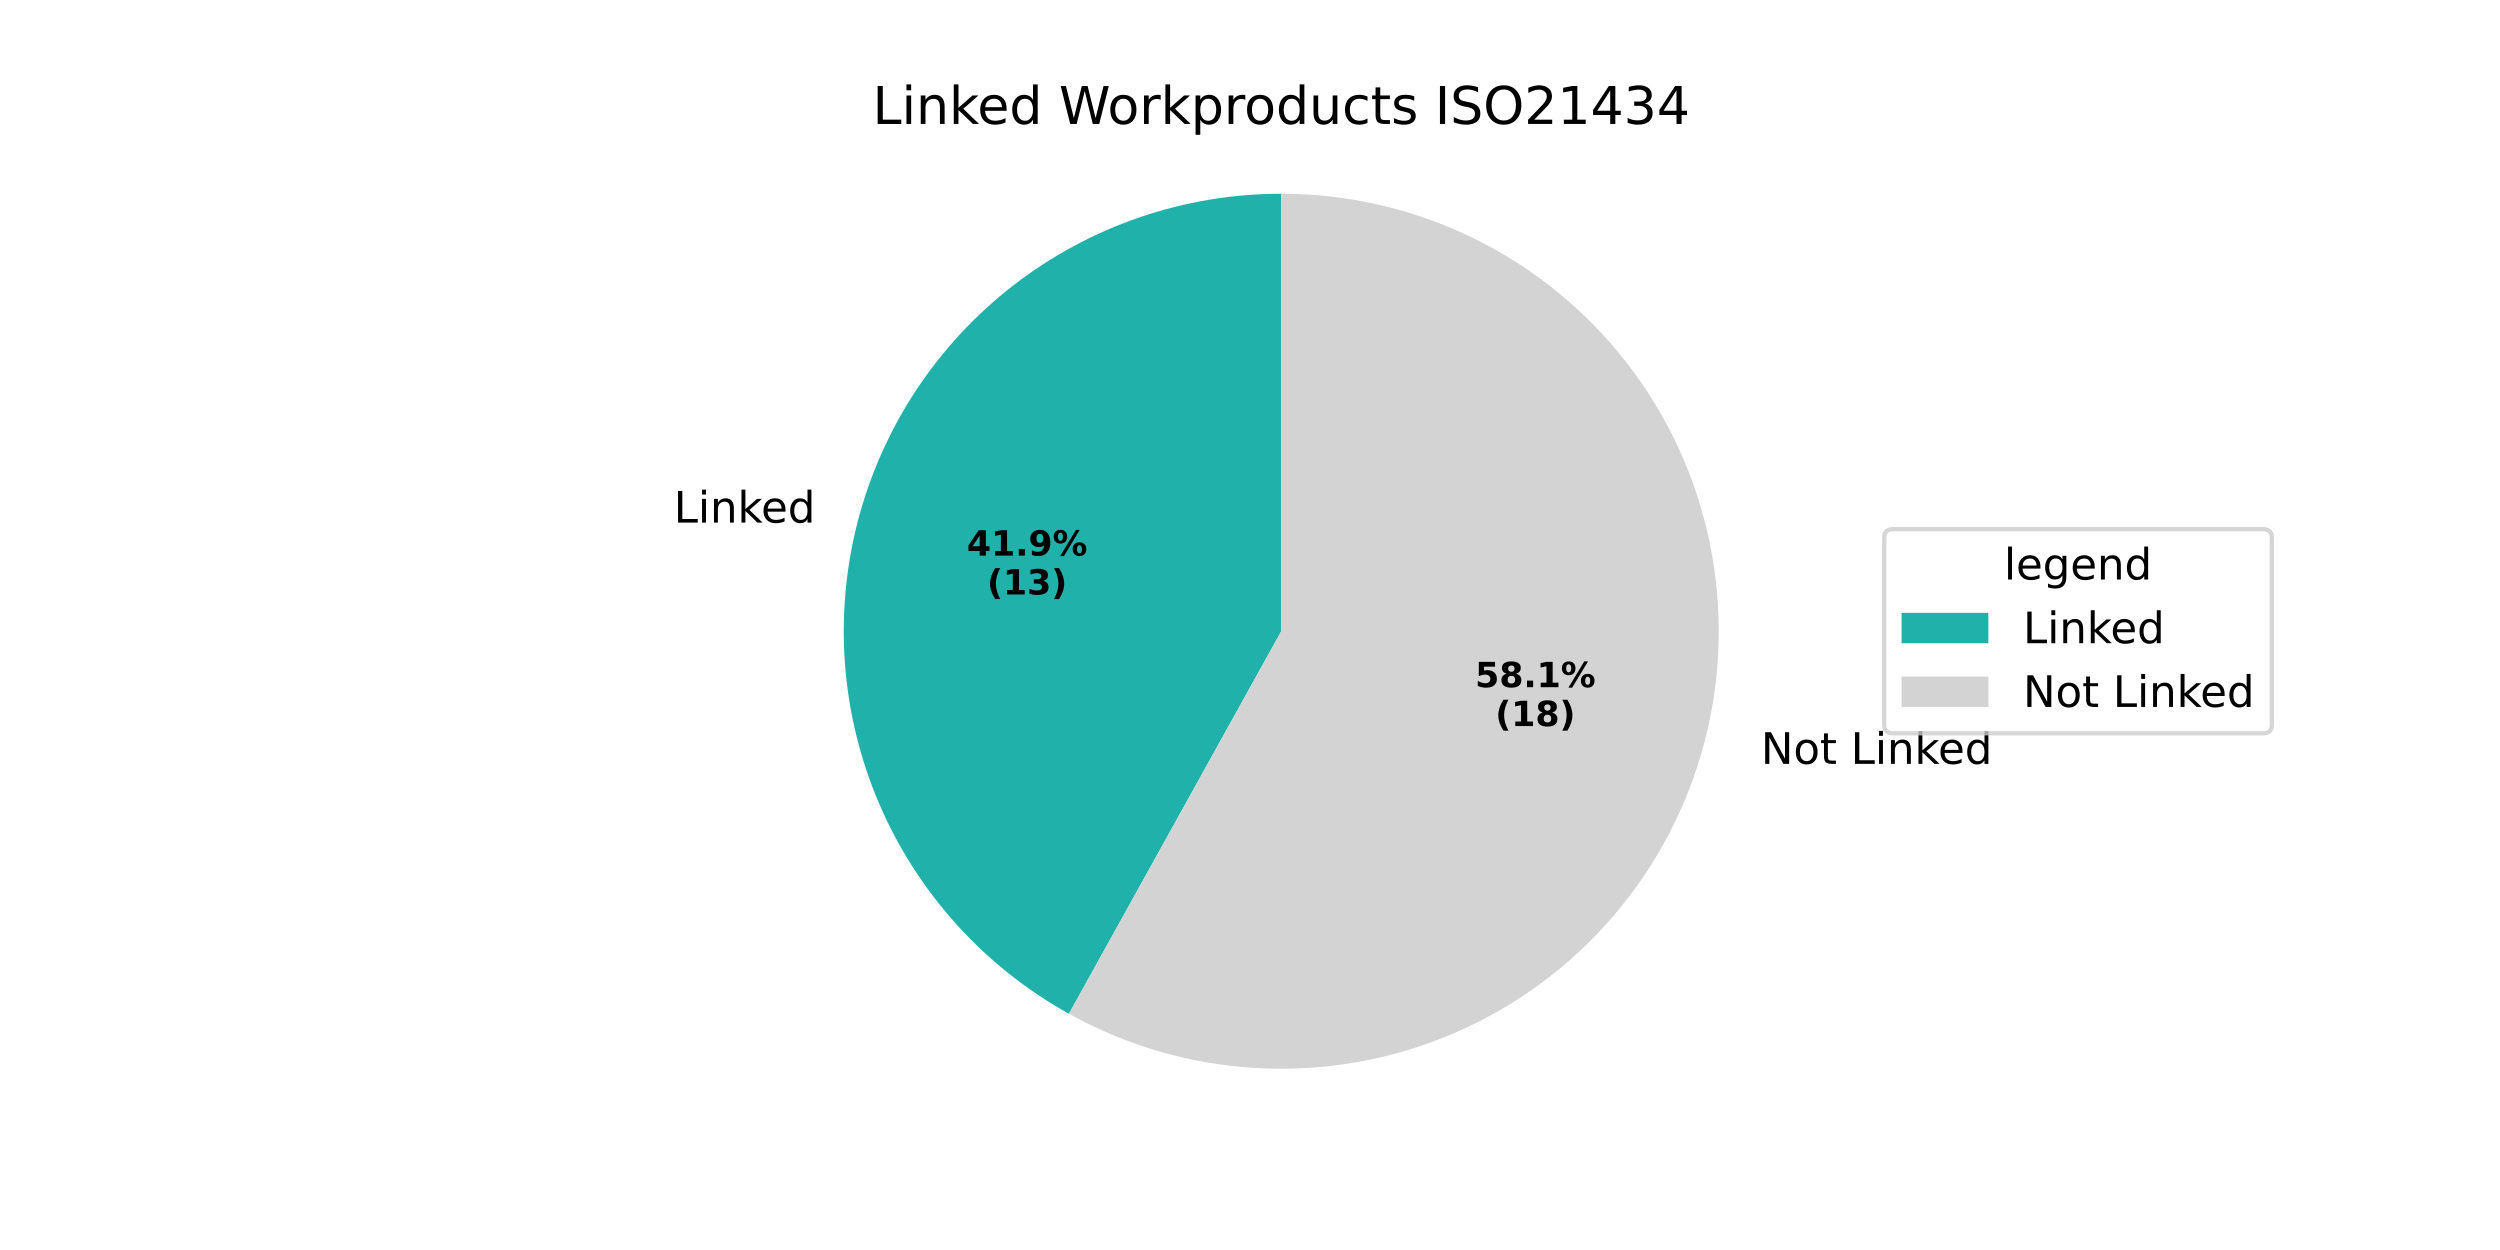
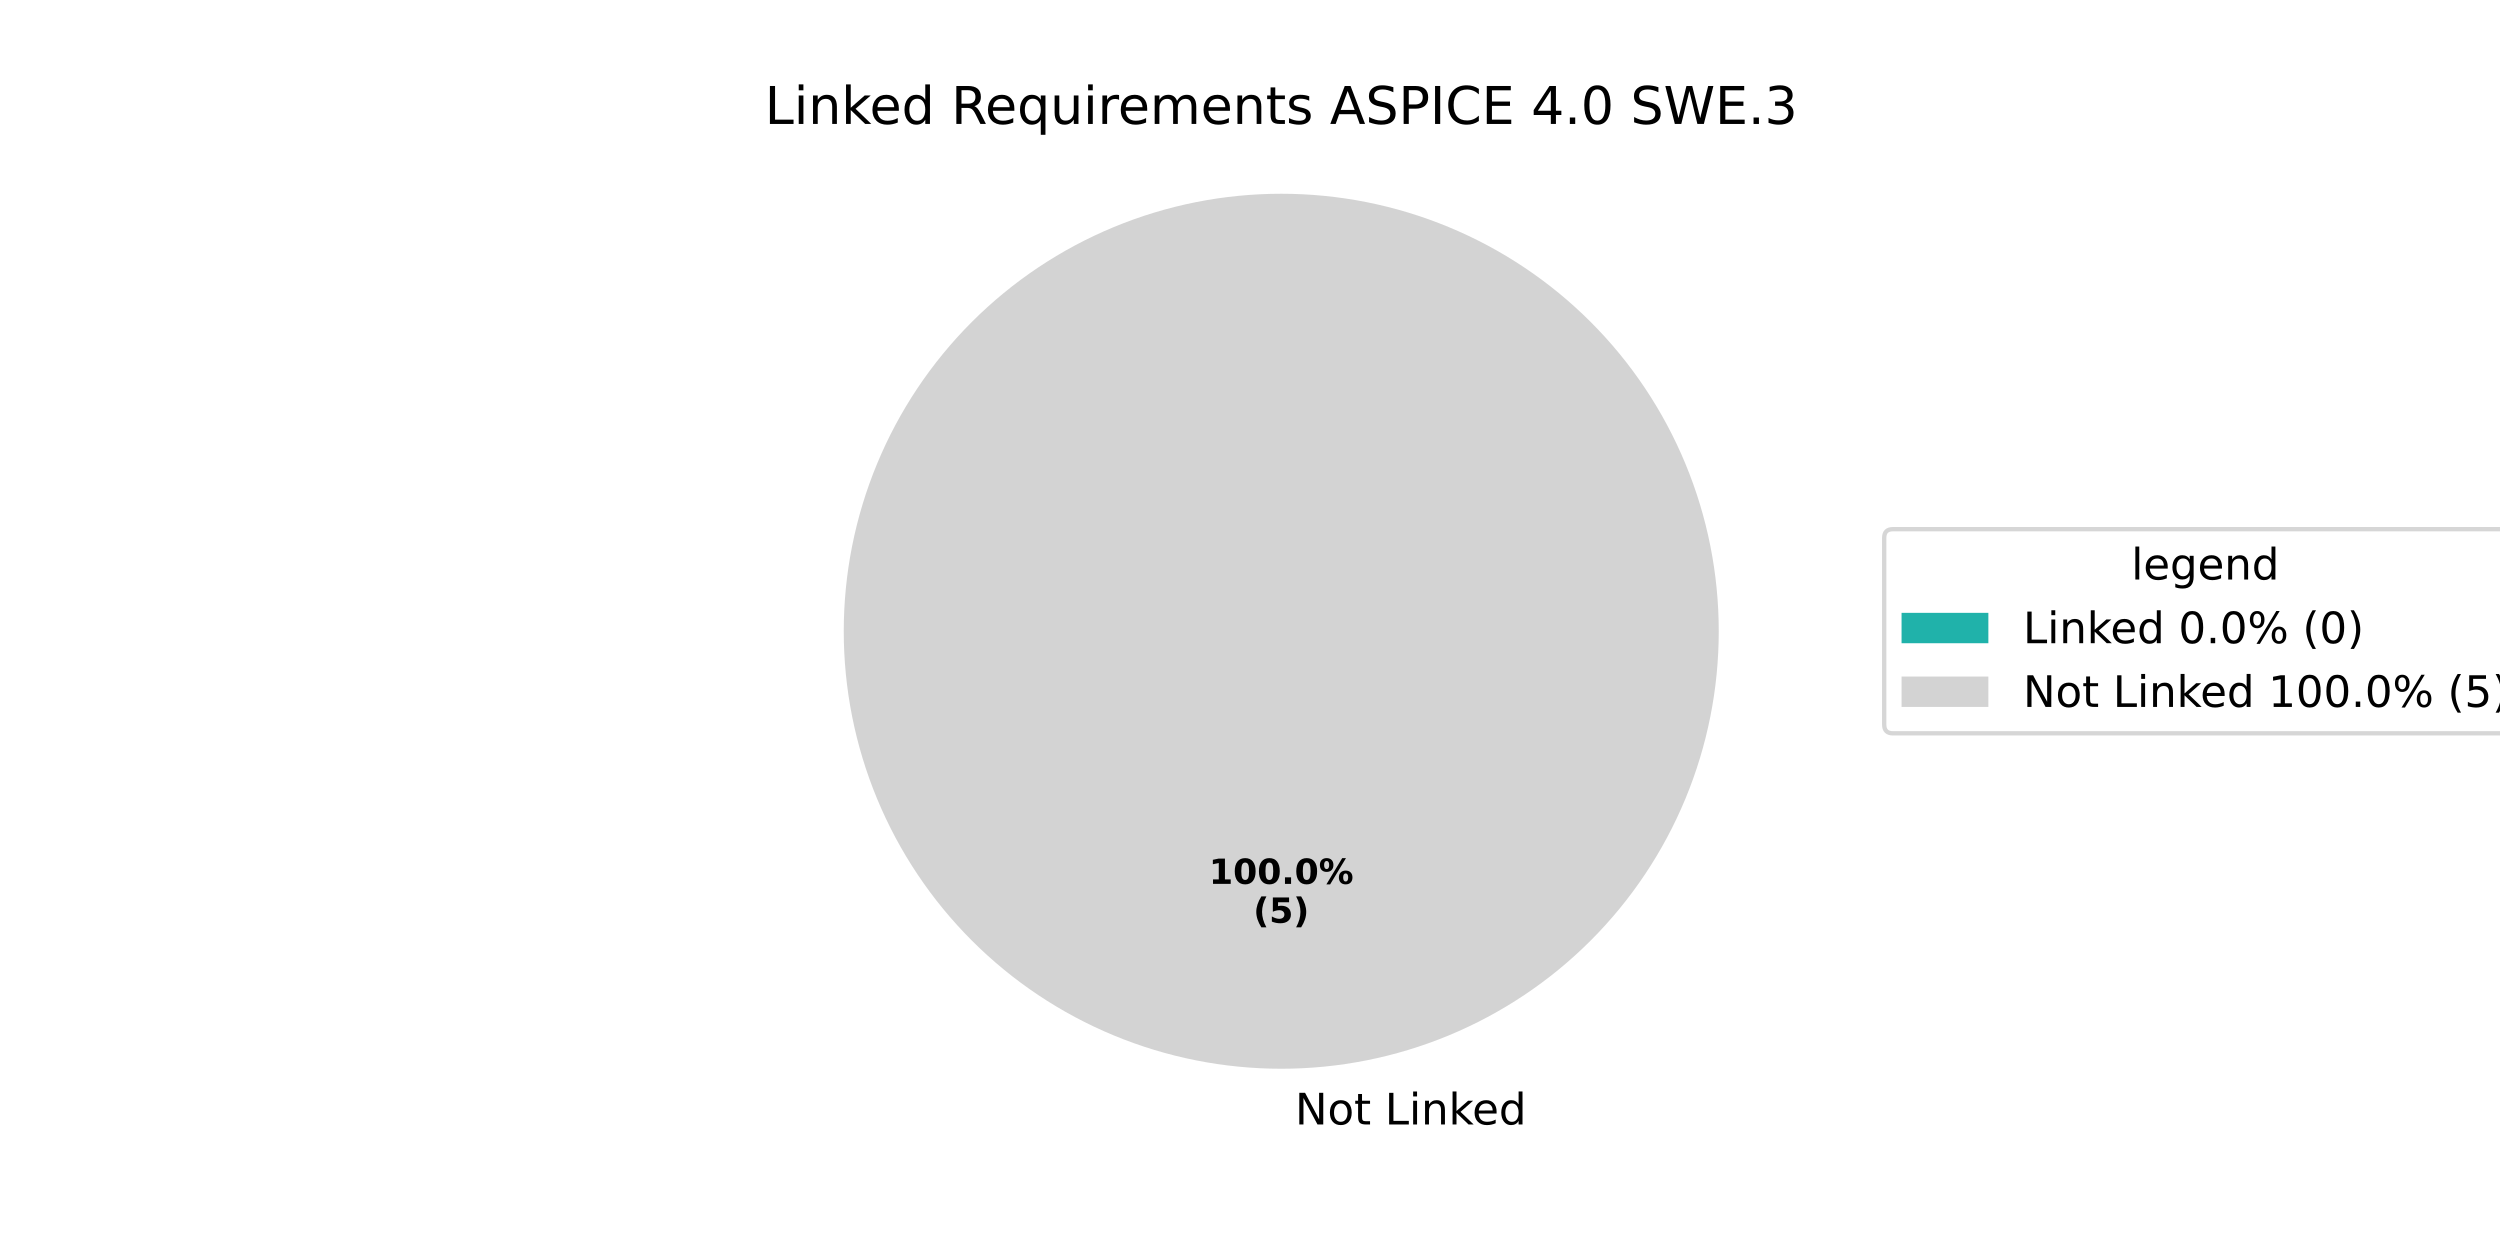
<svg xmlns="http://www.w3.org/2000/svg" xmlns:xlink="http://www.w3.org/1999/xlink" width="576pt" height="288pt" viewBox="0 0 576 288" version="1.1">
  <defs>
    <style type="text/css">*{stroke-linejoin: round; stroke-linecap: butt}</style>
  </defs>
  <g id="figure_1">
    <g id="patch_1">
      <path d="M 0 288  L 576 288  L 576 0  L 0 0  z " style="fill: #ffffff" />
    </g>
    <g id="axes_1">
      <g id="patch_2">
-         <path d="M 295.2 44.64  C 272.869 44.64 251.158 52.061 233.499 65.73  C 215.84 79.399 203.215 98.556 197.617 120.174  C 192.02 141.792 193.762 164.67 202.569 185.191  C 211.375 205.712 226.756 222.737 246.281 233.574  L 295.2 145.44  z " style="fill: #20b2aa" />
+         <path d="M 295.2 44.64  C 295.2 44.64 295.2 44.64 295.2 44.64  L 295.2 145.44  z " style="fill: #20b2aa" />
      </g>
      <g id="patch_3">
-         <path d="M 246.281 233.574  C 259.736 241.042 274.725 245.331 290.094 246.111  C 305.463 246.89 320.809 244.14 334.951 238.071  C 349.092 232.002 361.659 222.775 371.682 211.098  C 381.706 199.422 388.925 185.603 392.782 170.706  C 396.639 155.808 397.034 140.223 393.936 125.149  C 390.838 110.075 384.33 95.909 374.91 83.74  C 365.49 71.571 353.408 61.719 339.591 54.941  C 325.775 48.164 310.589 44.64 295.2 44.64  L 295.2 145.44  z " style="fill: #d3d3d3" />
+         <path d="M 396 145.44  C 396 132.203 393.393 119.095 388.327 106.866  C 383.262 94.636 375.836 83.524 366.476 74.164  C 357.116 64.804 346.004 57.378 333.774 52.313  C 321.545 47.247 308.437 44.64 295.2 44.64  C 281.963 44.64 268.855 47.247 256.626 52.313  C 244.396 57.378 233.284 64.804 223.924 74.164  C 214.564 83.524 207.138 94.636 202.073 106.866  C 197.007 119.095 194.4 132.203 194.4 145.44  C 194.4 158.677 197.007 171.785 202.073 184.014  C 207.138 196.244 214.564 207.356 223.924 216.716  C 233.284 226.076 244.396 233.502 256.626 238.567  C 268.855 243.633 281.963 246.24 295.2 246.24  C 308.437 246.24 321.545 243.633 333.774 238.567  C 346.004 233.502 357.116 226.076 366.476 216.716  C 375.836 207.356 383.262 196.244 388.327 184.014  C 393.393 171.785 396 158.677 396 145.44  M 295.2 145.44  z " style="fill: #d3d3d3" />
      </g>
      <g id="matplotlib.axis_1" />
      <g id="matplotlib.axis_2" />
      <g id="text_1">
-         <g transform="translate(155.242 120.407) scale(0.1 -0.1)">
-           <defs>
+         <g transform="translate(295.2 259.0794) scale(0.1 -0.1)">
+           <defs>
+             <path id="DejaVuSans-20" transform="scale(0.015625)" />
+             <path id="DejaVuSans-4e" d="M 628 4666  L 1478 4666  L 3547 763  L 3547 4666  L 4159 4666  L 4159 0  L 3309 0  L 1241 3903  L 1241 0  L 628 0  L 628 4666  z " transform="scale(0.015625)" />
+             <path id="DejaVuSans-6f" d="M 1959 3097  Q 1497 3097 1228 2736  Q 959 2375 959 1747  Q 959 1119 1226 758  Q 1494 397 1959 397  Q 2419 397 2687 759  Q 2956 1122 2956 1747  Q 2956 2369 2687 2733  Q 2419 3097 1959 3097  z M 1959 3584  Q 2709 3584 3137 3096  Q 3566 2609 3566 1747  Q 3566 888 3137 398  Q 2709 -91 1959 -91  Q 1206 -91 779 398  Q 353 888 353 1747  Q 353 2609 779 3096  Q 1206 3584 1959 3584  z " transform="scale(0.015625)" />
+             <path id="DejaVuSans-74" d="M 1172 4494  L 1172 3500  L 2356 3500  L 2356 3053  L 1172 3053  L 1172 1153  Q 1172 725 1289 603  Q 1406 481 1766 481  L 2356 481  L 2356 0  L 1766 0  Q 1100 0 847 248  Q 594 497 594 1153  L 594 3053  L 172 3053  L 172 3500  L 594 3500  L 594 4494  L 1172 4494  z " transform="scale(0.015625)" />
            <path id="DejaVuSans-4c" d="M 628 4666  L 1259 4666  L 1259 531  L 3531 531  L 3531 0  L 628 0  L 628 4666  z " transform="scale(0.015625)" />
            <path id="DejaVuSans-69" d="M 603 3500  L 1178 3500  L 1178 0  L 603 0  L 603 3500  z M 603 4863  L 1178 4863  L 1178 4134  L 603 4134  L 603 4863  z " transform="scale(0.015625)" />
            <path id="DejaVuSans-6e" d="M 3513 2113  L 3513 0  L 2938 0  L 2938 2094  Q 2938 2591 2744 2837  Q 2550 3084 2163 3084  Q 1697 3084 1428 2787  Q 1159 2491 1159 1978  L 1159 0  L 581 0  L 581 3500  L 1159 3500  L 1159 2956  Q 1366 3272 1645 3428  Q 1925 3584 2291 3584  Q 2894 3584 3203 3211  Q 3513 2838 3513 2113  z " transform="scale(0.015625)" />
            <path id="DejaVuSans-6b" d="M 581 4863  L 1159 4863  L 1159 1991  L 2875 3500  L 3609 3500  L 1753 1863  L 3688 0  L 2938 0  L 1159 1709  L 1159 0  L 581 0  L 581 4863  z " transform="scale(0.015625)" />
            <path id="DejaVuSans-65" d="M 3597 1894  L 3597 1613  L 953 1613  Q 991 1019 1311 708  Q 1631 397 2203 397  Q 2534 397 2845 478  Q 3156 559 3463 722  L 3463 178  Q 3153 47 2828 -22  Q 2503 -91 2169 -91  Q 1331 -91 842 396  Q 353 884 353 1716  Q 353 2575 817 3079  Q 1281 3584 2069 3584  Q 2775 3584 3186 3129  Q 3597 2675 3597 1894  z M 3022 2063  Q 3016 2534 2758 2815  Q 2500 3097 2075 3097  Q 1594 3097 1305 2825  Q 1016 2553 972 2059  L 3022 2063  z " transform="scale(0.015625)" />
            <path id="DejaVuSans-64" d="M 2906 2969  L 2906 4863  L 3481 4863  L 3481 0  L 2906 0  L 2906 525  Q 2725 213 2448 61  Q 2172 -91 1784 -91  Q 1150 -91 751 415  Q 353 922 353 1747  Q 353 2572 751 3078  Q 1150 3584 1784 3584  Q 2172 3584 2448 3432  Q 2725 3281 2906 2969  z M 947 1747  Q 947 1113 1208 752  Q 1469 391 1925 391  Q 2381 391 2643 752  Q 2906 1113 2906 1747  Q 2906 2381 2643 2742  Q 2381 3103 1925 3103  Q 1469 3103 1208 2742  Q 947 2381 947 1747  z " transform="scale(0.015625)" />
-           </defs>
-           <use xlink:href="#DejaVuSans-4c" />
-           <use xlink:href="#DejaVuSans-69" transform="translate(55.71289 0)" />
-           <use xlink:href="#DejaVuSans-6e" transform="translate(83.49609 0)" />
-           <use xlink:href="#DejaVuSans-6b" transform="translate(146.875 0)" />
-           <use xlink:href="#DejaVuSans-65" transform="translate(201.1602 0)" />
-           <use xlink:href="#DejaVuSans-64" transform="translate(262.6836 0)" />
-         </g>
-       </g>
-       <g id="text_2">
-         <g transform="translate(222.7734 128.0089) scale(0.08 -0.08)">
-           <defs>
-             <path id="DejaVuSans-Bold-34" d="M 2356 3675  L 1038 1722  L 2356 1722  L 2356 3675  z M 2156 4666  L 3494 4666  L 3494 1722  L 4159 1722  L 4159 850  L 3494 850  L 3494 0  L 2356 0  L 2356 850  L 288 850  L 288 1881  L 2156 4666  z " transform="scale(0.015625)" />
-             <path id="DejaVuSans-Bold-31" d="M 750 831  L 1813 831  L 1813 3847  L 722 3622  L 722 4441  L 1806 4666  L 2950 4666  L 2950 831  L 4013 831  L 4013 0  L 750 0  L 750 831  z " transform="scale(0.015625)" />
-             <path id="DejaVuSans-Bold-2e" d="M 653 1209  L 1778 1209  L 1778 0  L 653 0  L 653 1209  z " transform="scale(0.015625)" />
-             <path id="DejaVuSans-Bold-39" d="M 641 103  L 641 966  Q 928 831 1190 764  Q 1453 697 1709 697  Q 2247 697 2547 995  Q 2847 1294 2900 1881  Q 2688 1725 2447 1647  Q 2206 1569 1925 1569  Q 1209 1569 770 1986  Q 331 2403 331 3084  Q 331 3838 820 4291  Q 1309 4744 2131 4744  Q 3044 4744 3544 4128  Q 4044 3513 4044 2388  Q 4044 1231 3459 570  Q 2875 -91 1856 -91  Q 1528 -91 1228 -42  Q 928 6 641 103  z M 2125 2350  Q 2441 2350 2600 2554  Q 2759 2759 2759 3169  Q 2759 3575 2600 3781  Q 2441 3988 2125 3988  Q 1809 3988 1650 3781  Q 1491 3575 1491 3169  Q 1491 2759 1650 2554  Q 1809 2350 2125 2350  z " transform="scale(0.015625)" />
-             <path id="DejaVuSans-Bold-25" d="M 4959 1925  Q 4738 1925 4616 1733  Q 4494 1541 4494 1184  Q 4494 825 4614 633  Q 4734 441 4959 441  Q 5184 441 5303 633  Q 5422 825 5422 1184  Q 5422 1541 5301 1733  Q 5181 1925 4959 1925  z M 4959 2450  Q 5541 2450 5875 2112  Q 6209 1775 6209 1184  Q 6209 594 5875 251  Q 5541 -91 4959 -91  Q 4378 -91 4042 251  Q 3706 594 3706 1184  Q 3706 1772 4042 2111  Q 4378 2450 4959 2450  z M 2094 -91  L 1403 -91  L 4319 4750  L 5013 4750  L 2094 -91  z M 1453 4750  Q 2034 4750 2367 4411  Q 2700 4072 2700 3481  Q 2700 2891 2367 2550  Q 2034 2209 1453 2209  Q 872 2209 539 2550  Q 206 2891 206 3481  Q 206 4072 539 4411  Q 872 4750 1453 4750  z M 1453 4225  Q 1228 4225 1106 4031  Q 984 3838 984 3481  Q 984 3122 1106 2926  Q 1228 2731 1453 2731  Q 1678 2731 1798 2926  Q 1919 3122 1919 3481  Q 1919 3838 1797 4031  Q 1675 4225 1453 4225  z " transform="scale(0.015625)" />
-           </defs>
-           <use xlink:href="#DejaVuSans-Bold-34" />
-           <use xlink:href="#DejaVuSans-Bold-31" transform="translate(69.58008 0)" />
-           <use xlink:href="#DejaVuSans-Bold-2e" transform="translate(139.1602 0)" />
-           <use xlink:href="#DejaVuSans-Bold-39" transform="translate(177.1484 0)" />
-           <use xlink:href="#DejaVuSans-Bold-25" transform="translate(246.7285 0)" />
-         </g>
-         <g transform="translate(227.4278 136.9672) scale(0.08 -0.08)">
-           <defs>
-             <path id="DejaVuSans-Bold-28" d="M 2413 -844  L 1484 -844  Q 1006 -72 778 623  Q 550 1319 550 2003  Q 550 2688 779 3389  Q 1009 4091 1484 4856  L 2413 4856  Q 2013 4116 1813 3408  Q 1613 2700 1613 2009  Q 1613 1319 1811 609  Q 2009 -100 2413 -844  z " transform="scale(0.015625)" />
-             <path id="DejaVuSans-Bold-33" d="M 2981 2516  Q 3453 2394 3698 2092  Q 3944 1791 3944 1325  Q 3944 631 3412 270  Q 2881 -91 1863 -91  Q 1503 -91 1142 -33  Q 781 25 428 141  L 428 1069  Q 766 900 1098 814  Q 1431 728 1753 728  Q 2231 728 2486 893  Q 2741 1059 2741 1369  Q 2741 1688 2480 1852  Q 2219 2016 1709 2016  L 1228 2016  L 1228 2791  L 1734 2791  Q 2188 2791 2409 2933  Q 2631 3075 2631 3366  Q 2631 3634 2415 3781  Q 2200 3928 1806 3928  Q 1516 3928 1219 3862  Q 922 3797 628 3669  L 628 4550  Q 984 4650 1334 4700  Q 1684 4750 2022 4750  Q 2931 4750 3382 4451  Q 3834 4153 3834 3553  Q 3834 3144 3618 2883  Q 3403 2622 2981 2516  z " transform="scale(0.015625)" />
-             <path id="DejaVuSans-Bold-29" d="M 513 -844  Q 913 -100 1113 609  Q 1313 1319 1313 2009  Q 1313 2700 1113 3408  Q 913 4116 513 4856  L 1441 4856  Q 1916 4091 2145 3389  Q 2375 2688 2375 2003  Q 2375 1319 2147 623  Q 1919 -72 1441 -844  L 513 -844  z " transform="scale(0.015625)" />
-           </defs>
-           <use xlink:href="#DejaVuSans-Bold-28" />
-           <use xlink:href="#DejaVuSans-Bold-31" transform="translate(45.70312 0)" />
-           <use xlink:href="#DejaVuSans-Bold-33" transform="translate(115.2832 0)" />
-           <use xlink:href="#DejaVuSans-Bold-29" transform="translate(184.8633 0)" />
-         </g>
-       </g>
-       <g id="text_3">
-         <g transform="translate(402.54 175.9917) scale(0.1 -0.1)">
-           <defs>
-             <path id="DejaVuSans-20" transform="scale(0.015625)" />
-             <path id="DejaVuSans-4e" d="M 628 4666  L 1478 4666  L 3547 763  L 3547 4666  L 4159 4666  L 4159 0  L 3309 0  L 1241 3903  L 1241 0  L 628 0  L 628 4666  z " transform="scale(0.015625)" />
-             <path id="DejaVuSans-6f" d="M 1959 3097  Q 1497 3097 1228 2736  Q 959 2375 959 1747  Q 959 1119 1226 758  Q 1494 397 1959 397  Q 2419 397 2687 759  Q 2956 1122 2956 1747  Q 2956 2369 2687 2733  Q 2419 3097 1959 3097  z M 1959 3584  Q 2709 3584 3137 3096  Q 3566 2609 3566 1747  Q 3566 888 3137 398  Q 2709 -91 1959 -91  Q 1206 -91 779 398  Q 353 888 353 1747  Q 353 2609 779 3096  Q 1206 3584 1959 3584  z " transform="scale(0.015625)" />
-             <path id="DejaVuSans-74" d="M 1172 4494  L 1172 3500  L 2356 3500  L 2356 3053  L 1172 3053  L 1172 1153  Q 1172 725 1289 603  Q 1406 481 1766 481  L 2356 481  L 2356 0  L 1766 0  Q 1100 0 847 248  Q 594 497 594 1153  L 594 3053  L 172 3053  L 172 3500  L 594 3500  L 594 4494  L 1172 4494  z " transform="scale(0.015625)" />
          </defs>
          <use xlink:href="#DejaVuSans-20" />
          <use xlink:href="#DejaVuSans-4e" transform="translate(31.78711 0)" />
          <use xlink:href="#DejaVuSans-6f" transform="translate(106.5918 0)" />
          <use xlink:href="#DejaVuSans-74" transform="translate(167.7734 0)" />
          <use xlink:href="#DejaVuSans-20" transform="translate(206.9824 0)" />
          <use xlink:href="#DejaVuSans-4c" transform="translate(238.7695 0)" />
          <use xlink:href="#DejaVuSans-69" transform="translate(294.4824 0)" />
          <use xlink:href="#DejaVuSans-6e" transform="translate(322.2656 0)" />
          <use xlink:href="#DejaVuSans-6b" transform="translate(385.6445 0)" />
          <use xlink:href="#DejaVuSans-65" transform="translate(439.9297 0)" />
          <use xlink:href="#DejaVuSans-64" transform="translate(501.4531 0)" />
        </g>
      </g>
-       <g id="text_4">
-         <g transform="translate(339.8721 158.3279) scale(0.08 -0.08)">
-           <defs>
+       <g id="text_2">
+         <g transform="translate(278.54 203.6484) scale(0.08 -0.08)">
+           <defs>
+             <path id="DejaVuSans-Bold-31" d="M 750 831  L 1813 831  L 1813 3847  L 722 3622  L 722 4441  L 1806 4666  L 2950 4666  L 2950 831  L 4013 831  L 4013 0  L 750 0  L 750 831  z " transform="scale(0.015625)" />
+             <path id="DejaVuSans-Bold-30" d="M 2944 2338  Q 2944 3213 2780 3570  Q 2616 3928 2228 3928  Q 1841 3928 1675 3570  Q 1509 3213 1509 2338  Q 1509 1453 1675 1090  Q 1841 728 2228 728  Q 2613 728 2778 1090  Q 2944 1453 2944 2338  z M 4147 2328  Q 4147 1169 3647 539  Q 3147 -91 2228 -91  Q 1306 -91 806 539  Q 306 1169 306 2328  Q 306 3491 806 4120  Q 1306 4750 2228 4750  Q 3147 4750 3647 4120  Q 4147 3491 4147 2328  z " transform="scale(0.015625)" />
+             <path id="DejaVuSans-Bold-2e" d="M 653 1209  L 1778 1209  L 1778 0  L 653 0  L 653 1209  z " transform="scale(0.015625)" />
+             <path id="DejaVuSans-Bold-25" d="M 4959 1925  Q 4738 1925 4616 1733  Q 4494 1541 4494 1184  Q 4494 825 4614 633  Q 4734 441 4959 441  Q 5184 441 5303 633  Q 5422 825 5422 1184  Q 5422 1541 5301 1733  Q 5181 1925 4959 1925  z M 4959 2450  Q 5541 2450 5875 2112  Q 6209 1775 6209 1184  Q 6209 594 5875 251  Q 5541 -91 4959 -91  Q 4378 -91 4042 251  Q 3706 594 3706 1184  Q 3706 1772 4042 2111  Q 4378 2450 4959 2450  z M 2094 -91  L 1403 -91  L 4319 4750  L 5013 4750  L 2094 -91  z M 1453 4750  Q 2034 4750 2367 4411  Q 2700 4072 2700 3481  Q 2700 2891 2367 2550  Q 2034 2209 1453 2209  Q 872 2209 539 2550  Q 206 2891 206 3481  Q 206 4072 539 4411  Q 872 4750 1453 4750  z M 1453 4225  Q 1228 4225 1106 4031  Q 984 3838 984 3481  Q 984 3122 1106 2926  Q 1228 2731 1453 2731  Q 1678 2731 1798 2926  Q 1919 3122 1919 3481  Q 1919 3838 1797 4031  Q 1675 4225 1453 4225  z " transform="scale(0.015625)" />
+           </defs>
+           <use xlink:href="#DejaVuSans-Bold-31" />
+           <use xlink:href="#DejaVuSans-Bold-30" transform="translate(69.58008 0)" />
+           <use xlink:href="#DejaVuSans-Bold-30" transform="translate(139.1602 0)" />
+           <use xlink:href="#DejaVuSans-Bold-2e" transform="translate(208.7402 0)" />
+           <use xlink:href="#DejaVuSans-Bold-30" transform="translate(246.7285 0)" />
+           <use xlink:href="#DejaVuSans-Bold-25" transform="translate(316.3086 0)" />
+         </g>
+         <g transform="translate(288.7606 212.6066) scale(0.08 -0.08)">
+           <defs>
+             <path id="DejaVuSans-Bold-28" d="M 2413 -844  L 1484 -844  Q 1006 -72 778 623  Q 550 1319 550 2003  Q 550 2688 779 3389  Q 1009 4091 1484 4856  L 2413 4856  Q 2013 4116 1813 3408  Q 1613 2700 1613 2009  Q 1613 1319 1811 609  Q 2009 -100 2413 -844  z " transform="scale(0.015625)" />
            <path id="DejaVuSans-Bold-35" d="M 678 4666  L 3669 4666  L 3669 3781  L 1638 3781  L 1638 3059  Q 1775 3097 1914 3117  Q 2053 3138 2203 3138  Q 3056 3138 3531 2711  Q 4006 2284 4006 1522  Q 4006 766 3489 337  Q 2972 -91 2053 -91  Q 1656 -91 1267 -14  Q 878 63 494 219  L 494 1166  Q 875 947 1217 837  Q 1559 728 1863 728  Q 2300 728 2551 942  Q 2803 1156 2803 1522  Q 2803 1891 2551 2103  Q 2300 2316 1863 2316  Q 1603 2316 1309 2248  Q 1016 2181 678 2041  L 678 4666  z " transform="scale(0.015625)" />
-             <path id="DejaVuSans-Bold-38" d="M 2228 2088  Q 1891 2088 1709 1903  Q 1528 1719 1528 1375  Q 1528 1031 1709 848  Q 1891 666 2228 666  Q 2563 666 2741 848  Q 2919 1031 2919 1375  Q 2919 1722 2741 1905  Q 2563 2088 2228 2088  z M 1350 2484  Q 925 2613 709 2878  Q 494 3144 494 3541  Q 494 4131 934 4440  Q 1375 4750 2228 4750  Q 3075 4750 3515 4442  Q 3956 4134 3956 3541  Q 3956 3144 3739 2878  Q 3522 2613 3097 2484  Q 3572 2353 3814 2058  Q 4056 1763 4056 1313  Q 4056 619 3595 264  Q 3134 -91 2228 -91  Q 1319 -91 855 264  Q 391 619 391 1313  Q 391 1763 633 2058  Q 875 2353 1350 2484  z M 1631 3419  Q 1631 3141 1786 2991  Q 1941 2841 2228 2841  Q 2509 2841 2662 2991  Q 2816 3141 2816 3419  Q 2816 3697 2662 3845  Q 2509 3994 2228 3994  Q 1941 3994 1786 3844  Q 1631 3694 1631 3419  z " transform="scale(0.015625)" />
-           </defs>
-           <use xlink:href="#DejaVuSans-Bold-35" />
-           <use xlink:href="#DejaVuSans-Bold-38" transform="translate(69.58008 0)" />
-           <use xlink:href="#DejaVuSans-Bold-2e" transform="translate(139.1602 0)" />
-           <use xlink:href="#DejaVuSans-Bold-31" transform="translate(177.1484 0)" />
-           <use xlink:href="#DejaVuSans-Bold-25" transform="translate(246.7285 0)" />
-         </g>
-         <g transform="translate(344.5264 167.2861) scale(0.08 -0.08)">
+             <path id="DejaVuSans-Bold-29" d="M 513 -844  Q 913 -100 1113 609  Q 1313 1319 1313 2009  Q 1313 2700 1113 3408  Q 913 4116 513 4856  L 1441 4856  Q 1916 4091 2145 3389  Q 2375 2688 2375 2003  Q 2375 1319 2147 623  Q 1919 -72 1441 -844  L 513 -844  z " transform="scale(0.015625)" />
+           </defs>
          <use xlink:href="#DejaVuSans-Bold-28" />
-           <use xlink:href="#DejaVuSans-Bold-31" transform="translate(45.70312 0)" />
-           <use xlink:href="#DejaVuSans-Bold-38" transform="translate(115.2832 0)" />
-           <use xlink:href="#DejaVuSans-Bold-29" transform="translate(184.8633 0)" />
-         </g>
-       </g>
-       <g id="text_5">
-         <g transform="translate(201.0337 28.56) scale(0.12 -0.12)">
-           <defs>
+           <use xlink:href="#DejaVuSans-Bold-35" transform="translate(45.70312 0)" />
+           <use xlink:href="#DejaVuSans-Bold-29" transform="translate(115.2832 0)" />
+         </g>
+       </g>
+       <g id="text_3">
+         <g transform="translate(176.2116 28.56) scale(0.12 -0.12)">
+           <defs>
+             <path id="DejaVuSans-52" d="M 2841 2188  Q 3044 2119 3236 1894  Q 3428 1669 3622 1275  L 4263 0  L 3584 0  L 2988 1197  Q 2756 1666 2539 1819  Q 2322 1972 1947 1972  L 1259 1972  L 1259 0  L 628 0  L 628 4666  L 2053 4666  Q 2853 4666 3247 4331  Q 3641 3997 3641 3322  Q 3641 2881 3436 2590  Q 3231 2300 2841 2188  z M 1259 4147  L 1259 2491  L 2053 2491  Q 2509 2491 2742 2702  Q 2975 2913 2975 3322  Q 2975 3731 2742 3939  Q 2509 4147 2053 4147  L 1259 4147  z " transform="scale(0.015625)" />
+             <path id="DejaVuSans-71" d="M 947 1747  Q 947 1113 1208 752  Q 1469 391 1925 391  Q 2381 391 2643 752  Q 2906 1113 2906 1747  Q 2906 2381 2643 2742  Q 2381 3103 1925 3103  Q 1469 3103 1208 2742  Q 947 2381 947 1747  z M 2906 525  Q 2725 213 2448 61  Q 2172 -91 1784 -91  Q 1150 -91 751 415  Q 353 922 353 1747  Q 353 2572 751 3078  Q 1150 3584 1784 3584  Q 2172 3584 2448 3432  Q 2725 3281 2906 2969  L 2906 3500  L 3481 3500  L 3481 -1331  L 2906 -1331  L 2906 525  z " transform="scale(0.015625)" />
+             <path id="DejaVuSans-75" d="M 544 1381  L 544 3500  L 1119 3500  L 1119 1403  Q 1119 906 1312 657  Q 1506 409 1894 409  Q 2359 409 2629 706  Q 2900 1003 2900 1516  L 2900 3500  L 3475 3500  L 3475 0  L 2900 0  L 2900 538  Q 2691 219 2414 64  Q 2138 -91 1772 -91  Q 1169 -91 856 284  Q 544 659 544 1381  z M 1991 3584  L 1991 3584  z " transform="scale(0.015625)" />
+             <path id="DejaVuSans-72" d="M 2631 2963  Q 2534 3019 2420 3045  Q 2306 3072 2169 3072  Q 1681 3072 1420 2755  Q 1159 2438 1159 1844  L 1159 0  L 581 0  L 581 3500  L 1159 3500  L 1159 2956  Q 1341 3275 1631 3429  Q 1922 3584 2338 3584  Q 2397 3584 2469 3576  Q 2541 3569 2628 3553  L 2631 2963  z " transform="scale(0.015625)" />
+             <path id="DejaVuSans-6d" d="M 3328 2828  Q 3544 3216 3844 3400  Q 4144 3584 4550 3584  Q 5097 3584 5394 3201  Q 5691 2819 5691 2113  L 5691 0  L 5113 0  L 5113 2094  Q 5113 2597 4934 2840  Q 4756 3084 4391 3084  Q 3944 3084 3684 2787  Q 3425 2491 3425 1978  L 3425 0  L 2847 0  L 2847 2094  Q 2847 2600 2669 2842  Q 2491 3084 2119 3084  Q 1678 3084 1418 2786  Q 1159 2488 1159 1978  L 1159 0  L 581 0  L 581 3500  L 1159 3500  L 1159 2956  Q 1356 3278 1631 3431  Q 1906 3584 2284 3584  Q 2666 3584 2933 3390  Q 3200 3197 3328 2828  z " transform="scale(0.015625)" />
+             <path id="DejaVuSans-73" d="M 2834 3397  L 2834 2853  Q 2591 2978 2328 3040  Q 2066 3103 1784 3103  Q 1356 3103 1142 2972  Q 928 2841 928 2578  Q 928 2378 1081 2264  Q 1234 2150 1697 2047  L 1894 2003  Q 2506 1872 2764 1633  Q 3022 1394 3022 966  Q 3022 478 2636 193  Q 2250 -91 1575 -91  Q 1294 -91 989 -36  Q 684 19 347 128  L 347 722  Q 666 556 975 473  Q 1284 391 1588 391  Q 1994 391 2212 530  Q 2431 669 2431 922  Q 2431 1156 2273 1281  Q 2116 1406 1581 1522  L 1381 1569  Q 847 1681 609 1914  Q 372 2147 372 2553  Q 372 3047 722 3315  Q 1072 3584 1716 3584  Q 2034 3584 2315 3537  Q 2597 3491 2834 3397  z " transform="scale(0.015625)" />
+             <path id="DejaVuSans-41" d="M 2188 4044  L 1331 1722  L 3047 1722  L 2188 4044  z M 1831 4666  L 2547 4666  L 4325 0  L 3669 0  L 3244 1197  L 1141 1197  L 716 0  L 50 0  L 1831 4666  z " transform="scale(0.015625)" />
+             <path id="DejaVuSans-53" d="M 3425 4513  L 3425 3897  Q 3066 4069 2747 4153  Q 2428 4238 2131 4238  Q 1616 4238 1336 4038  Q 1056 3838 1056 3469  Q 1056 3159 1242 3001  Q 1428 2844 1947 2747  L 2328 2669  Q 3034 2534 3370 2195  Q 3706 1856 3706 1288  Q 3706 609 3251 259  Q 2797 -91 1919 -91  Q 1588 -91 1214 -16  Q 841 59 441 206  L 441 856  Q 825 641 1194 531  Q 1563 422 1919 422  Q 2459 422 2753 634  Q 3047 847 3047 1241  Q 3047 1584 2836 1778  Q 2625 1972 2144 2069  L 1759 2144  Q 1053 2284 737 2584  Q 422 2884 422 3419  Q 422 4038 858 4394  Q 1294 4750 2059 4750  Q 2388 4750 2728 4690  Q 3069 4631 3425 4513  z " transform="scale(0.015625)" />
+             <path id="DejaVuSans-50" d="M 1259 4147  L 1259 2394  L 2053 2394  Q 2494 2394 2734 2622  Q 2975 2850 2975 3272  Q 2975 3691 2734 3919  Q 2494 4147 2053 4147  L 1259 4147  z M 628 4666  L 2053 4666  Q 2838 4666 3239 4311  Q 3641 3956 3641 3272  Q 3641 2581 3239 2228  Q 2838 1875 2053 1875  L 1259 1875  L 1259 0  L 628 0  L 628 4666  z " transform="scale(0.015625)" />
+             <path id="DejaVuSans-49" d="M 628 4666  L 1259 4666  L 1259 0  L 628 0  L 628 4666  z " transform="scale(0.015625)" />
+             <path id="DejaVuSans-43" d="M 4122 4306  L 4122 3641  Q 3803 3938 3442 4084  Q 3081 4231 2675 4231  Q 1875 4231 1450 3742  Q 1025 3253 1025 2328  Q 1025 1406 1450 917  Q 1875 428 2675 428  Q 3081 428 3442 575  Q 3803 722 4122 1019  L 4122 359  Q 3791 134 3420 21  Q 3050 -91 2638 -91  Q 1578 -91 968 557  Q 359 1206 359 2328  Q 359 3453 968 4101  Q 1578 4750 2638 4750  Q 3056 4750 3426 4639  Q 3797 4528 4122 4306  z " transform="scale(0.015625)" />
+             <path id="DejaVuSans-45" d="M 628 4666  L 3578 4666  L 3578 4134  L 1259 4134  L 1259 2753  L 3481 2753  L 3481 2222  L 1259 2222  L 1259 531  L 3634 531  L 3634 0  L 628 0  L 628 4666  z " transform="scale(0.015625)" />
+             <path id="DejaVuSans-34" d="M 2419 4116  L 825 1625  L 2419 1625  L 2419 4116  z M 2253 4666  L 3047 4666  L 3047 1625  L 3713 1625  L 3713 1100  L 3047 1100  L 3047 0  L 2419 0  L 2419 1100  L 313 1100  L 313 1709  L 2253 4666  z " transform="scale(0.015625)" />
+             <path id="DejaVuSans-2e" d="M 684 794  L 1344 794  L 1344 0  L 684 0  L 684 794  z " transform="scale(0.015625)" />
+             <path id="DejaVuSans-30" d="M 2034 4250  Q 1547 4250 1301 3770  Q 1056 3291 1056 2328  Q 1056 1369 1301 889  Q 1547 409 2034 409  Q 2525 409 2770 889  Q 3016 1369 3016 2328  Q 3016 3291 2770 3770  Q 2525 4250 2034 4250  z M 2034 4750  Q 2819 4750 3233 4129  Q 3647 3509 3647 2328  Q 3647 1150 3233 529  Q 2819 -91 2034 -91  Q 1250 -91 836 529  Q 422 1150 422 2328  Q 422 3509 836 4129  Q 1250 4750 2034 4750  z " transform="scale(0.015625)" />
            <path id="DejaVuSans-57" d="M 213 4666  L 850 4666  L 1831 722  L 2809 4666  L 3519 4666  L 4500 722  L 5478 4666  L 6119 4666  L 4947 0  L 4153 0  L 3169 4050  L 2175 0  L 1381 0  L 213 4666  z " transform="scale(0.015625)" />
-             <path id="DejaVuSans-72" d="M 2631 2963  Q 2534 3019 2420 3045  Q 2306 3072 2169 3072  Q 1681 3072 1420 2755  Q 1159 2438 1159 1844  L 1159 0  L 581 0  L 581 3500  L 1159 3500  L 1159 2956  Q 1341 3275 1631 3429  Q 1922 3584 2338 3584  Q 2397 3584 2469 3576  Q 2541 3569 2628 3553  L 2631 2963  z " transform="scale(0.015625)" />
-             <path id="DejaVuSans-70" d="M 1159 525  L 1159 -1331  L 581 -1331  L 581 3500  L 1159 3500  L 1159 2969  Q 1341 3281 1617 3432  Q 1894 3584 2278 3584  Q 2916 3584 3314 3078  Q 3713 2572 3713 1747  Q 3713 922 3314 415  Q 2916 -91 2278 -91  Q 1894 -91 1617 61  Q 1341 213 1159 525  z M 3116 1747  Q 3116 2381 2855 2742  Q 2594 3103 2138 3103  Q 1681 3103 1420 2742  Q 1159 2381 1159 1747  Q 1159 1113 1420 752  Q 1681 391 2138 391  Q 2594 391 2855 752  Q 3116 1113 3116 1747  z " transform="scale(0.015625)" />
-             <path id="DejaVuSans-75" d="M 544 1381  L 544 3500  L 1119 3500  L 1119 1403  Q 1119 906 1312 657  Q 1506 409 1894 409  Q 2359 409 2629 706  Q 2900 1003 2900 1516  L 2900 3500  L 3475 3500  L 3475 0  L 2900 0  L 2900 538  Q 2691 219 2414 64  Q 2138 -91 1772 -91  Q 1169 -91 856 284  Q 544 659 544 1381  z M 1991 3584  L 1991 3584  z " transform="scale(0.015625)" />
-             <path id="DejaVuSans-63" d="M 3122 3366  L 3122 2828  Q 2878 2963 2633 3030  Q 2388 3097 2138 3097  Q 1578 3097 1268 2742  Q 959 2388 959 1747  Q 959 1106 1268 751  Q 1578 397 2138 397  Q 2388 397 2633 464  Q 2878 531 3122 666  L 3122 134  Q 2881 22 2623 -34  Q 2366 -91 2075 -91  Q 1284 -91 818 406  Q 353 903 353 1747  Q 353 2603 823 3093  Q 1294 3584 2113 3584  Q 2378 3584 2631 3529  Q 2884 3475 3122 3366  z " transform="scale(0.015625)" />
-             <path id="DejaVuSans-73" d="M 2834 3397  L 2834 2853  Q 2591 2978 2328 3040  Q 2066 3103 1784 3103  Q 1356 3103 1142 2972  Q 928 2841 928 2578  Q 928 2378 1081 2264  Q 1234 2150 1697 2047  L 1894 2003  Q 2506 1872 2764 1633  Q 3022 1394 3022 966  Q 3022 478 2636 193  Q 2250 -91 1575 -91  Q 1294 -91 989 -36  Q 684 19 347 128  L 347 722  Q 666 556 975 473  Q 1284 391 1588 391  Q 1994 391 2212 530  Q 2431 669 2431 922  Q 2431 1156 2273 1281  Q 2116 1406 1581 1522  L 1381 1569  Q 847 1681 609 1914  Q 372 2147 372 2553  Q 372 3047 722 3315  Q 1072 3584 1716 3584  Q 2034 3584 2315 3537  Q 2597 3491 2834 3397  z " transform="scale(0.015625)" />
-             <path id="DejaVuSans-49" d="M 628 4666  L 1259 4666  L 1259 0  L 628 0  L 628 4666  z " transform="scale(0.015625)" />
-             <path id="DejaVuSans-53" d="M 3425 4513  L 3425 3897  Q 3066 4069 2747 4153  Q 2428 4238 2131 4238  Q 1616 4238 1336 4038  Q 1056 3838 1056 3469  Q 1056 3159 1242 3001  Q 1428 2844 1947 2747  L 2328 2669  Q 3034 2534 3370 2195  Q 3706 1856 3706 1288  Q 3706 609 3251 259  Q 2797 -91 1919 -91  Q 1588 -91 1214 -16  Q 841 59 441 206  L 441 856  Q 825 641 1194 531  Q 1563 422 1919 422  Q 2459 422 2753 634  Q 3047 847 3047 1241  Q 3047 1584 2836 1778  Q 2625 1972 2144 2069  L 1759 2144  Q 1053 2284 737 2584  Q 422 2884 422 3419  Q 422 4038 858 4394  Q 1294 4750 2059 4750  Q 2388 4750 2728 4690  Q 3069 4631 3425 4513  z " transform="scale(0.015625)" />
-             <path id="DejaVuSans-4f" d="M 2522 4238  Q 1834 4238 1429 3725  Q 1025 3213 1025 2328  Q 1025 1447 1429 934  Q 1834 422 2522 422  Q 3209 422 3611 934  Q 4013 1447 4013 2328  Q 4013 3213 3611 3725  Q 3209 4238 2522 4238  z M 2522 4750  Q 3503 4750 4090 4092  Q 4678 3434 4678 2328  Q 4678 1225 4090 567  Q 3503 -91 2522 -91  Q 1538 -91 948 565  Q 359 1222 359 2328  Q 359 3434 948 4092  Q 1538 4750 2522 4750  z " transform="scale(0.015625)" />
-             <path id="DejaVuSans-32" d="M 1228 531  L 3431 531  L 3431 0  L 469 0  L 469 531  Q 828 903 1448 1529  Q 2069 2156 2228 2338  Q 2531 2678 2651 2914  Q 2772 3150 2772 3378  Q 2772 3750 2511 3984  Q 2250 4219 1831 4219  Q 1534 4219 1204 4116  Q 875 4013 500 3803  L 500 4441  Q 881 4594 1212 4672  Q 1544 4750 1819 4750  Q 2544 4750 2975 4387  Q 3406 4025 3406 3419  Q 3406 3131 3298 2873  Q 3191 2616 2906 2266  Q 2828 2175 2409 1742  Q 1991 1309 1228 531  z " transform="scale(0.015625)" />
-             <path id="DejaVuSans-31" d="M 794 531  L 1825 531  L 1825 4091  L 703 3866  L 703 4441  L 1819 4666  L 2450 4666  L 2450 531  L 3481 531  L 3481 0  L 794 0  L 794 531  z " transform="scale(0.015625)" />
-             <path id="DejaVuSans-34" d="M 2419 4116  L 825 1625  L 2419 1625  L 2419 4116  z M 2253 4666  L 3047 4666  L 3047 1625  L 3713 1625  L 3713 1100  L 3047 1100  L 3047 0  L 2419 0  L 2419 1100  L 313 1100  L 313 1709  L 2253 4666  z " transform="scale(0.015625)" />
            <path id="DejaVuSans-33" d="M 2597 2516  Q 3050 2419 3304 2112  Q 3559 1806 3559 1356  Q 3559 666 3084 287  Q 2609 -91 1734 -91  Q 1441 -91 1130 -33  Q 819 25 488 141  L 488 750  Q 750 597 1062 519  Q 1375 441 1716 441  Q 2309 441 2620 675  Q 2931 909 2931 1356  Q 2931 1769 2642 2001  Q 2353 2234 1838 2234  L 1294 2234  L 1294 2753  L 1863 2753  Q 2328 2753 2575 2939  Q 2822 3125 2822 3475  Q 2822 3834 2567 4026  Q 2313 4219 1838 4219  Q 1578 4219 1281 4162  Q 984 4106 628 3988  L 628 4550  Q 988 4650 1302 4700  Q 1616 4750 1894 4750  Q 2613 4750 3031 4423  Q 3450 4097 3450 3541  Q 3450 3153 3228 2886  Q 3006 2619 2597 2516  z " transform="scale(0.015625)" />
          </defs>
          <use xlink:href="#DejaVuSans-4c" />
          <use xlink:href="#DejaVuSans-69" transform="translate(55.71289 0)" />
          <use xlink:href="#DejaVuSans-6e" transform="translate(83.49609 0)" />
          <use xlink:href="#DejaVuSans-6b" transform="translate(146.875 0)" />
          <use xlink:href="#DejaVuSans-65" transform="translate(201.1602 0)" />
          <use xlink:href="#DejaVuSans-64" transform="translate(262.6836 0)" />
          <use xlink:href="#DejaVuSans-20" transform="translate(326.1602 0)" />
-           <use xlink:href="#DejaVuSans-57" transform="translate(357.9473 0)" />
-           <use xlink:href="#DejaVuSans-6f" transform="translate(450.9492 0)" />
-           <use xlink:href="#DejaVuSans-72" transform="translate(512.1309 0)" />
-           <use xlink:href="#DejaVuSans-6b" transform="translate(553.2441 0)" />
-           <use xlink:href="#DejaVuSans-70" transform="translate(611.1543 0)" />
-           <use xlink:href="#DejaVuSans-72" transform="translate(674.6309 0)" />
-           <use xlink:href="#DejaVuSans-6f" transform="translate(713.4941 0)" />
-           <use xlink:href="#DejaVuSans-64" transform="translate(774.6758 0)" />
-           <use xlink:href="#DejaVuSans-75" transform="translate(838.1523 0)" />
-           <use xlink:href="#DejaVuSans-63" transform="translate(901.5312 0)" />
-           <use xlink:href="#DejaVuSans-74" transform="translate(956.5117 0)" />
-           <use xlink:href="#DejaVuSans-73" transform="translate(995.7207 0)" />
-           <use xlink:href="#DejaVuSans-20" transform="translate(1047.82 0)" />
-           <use xlink:href="#DejaVuSans-49" transform="translate(1079.607 0)" />
-           <use xlink:href="#DejaVuSans-53" transform="translate(1109.1 0)" />
-           <use xlink:href="#DejaVuSans-4f" transform="translate(1172.576 0)" />
-           <use xlink:href="#DejaVuSans-32" transform="translate(1251.287 0)" />
-           <use xlink:href="#DejaVuSans-31" transform="translate(1314.91 0)" />
-           <use xlink:href="#DejaVuSans-34" transform="translate(1378.533 0)" />
-           <use xlink:href="#DejaVuSans-33" transform="translate(1442.156 0)" />
-           <use xlink:href="#DejaVuSans-34" transform="translate(1505.779 0)" />
+           <use xlink:href="#DejaVuSans-52" transform="translate(357.9473 0)" />
+           <use xlink:href="#DejaVuSans-65" transform="translate(422.9297 0)" />
+           <use xlink:href="#DejaVuSans-71" transform="translate(484.4531 0)" />
+           <use xlink:href="#DejaVuSans-75" transform="translate(547.9297 0)" />
+           <use xlink:href="#DejaVuSans-69" transform="translate(611.3086 0)" />
+           <use xlink:href="#DejaVuSans-72" transform="translate(639.0918 0)" />
+           <use xlink:href="#DejaVuSans-65" transform="translate(677.9551 0)" />
+           <use xlink:href="#DejaVuSans-6d" transform="translate(739.4785 0)" />
+           <use xlink:href="#DejaVuSans-65" transform="translate(836.8906 0)" />
+           <use xlink:href="#DejaVuSans-6e" transform="translate(898.4141 0)" />
+           <use xlink:href="#DejaVuSans-74" transform="translate(961.793 0)" />
+           <use xlink:href="#DejaVuSans-73" transform="translate(1001.002 0)" />
+           <use xlink:href="#DejaVuSans-20" transform="translate(1053.102 0)" />
+           <use xlink:href="#DejaVuSans-41" transform="translate(1084.889 0)" />
+           <use xlink:href="#DejaVuSans-53" transform="translate(1153.297 0)" />
+           <use xlink:href="#DejaVuSans-50" transform="translate(1216.773 0)" />
+           <use xlink:href="#DejaVuSans-49" transform="translate(1277.076 0)" />
+           <use xlink:href="#DejaVuSans-43" transform="translate(1306.568 0)" />
+           <use xlink:href="#DejaVuSans-45" transform="translate(1376.393 0)" />
+           <use xlink:href="#DejaVuSans-20" transform="translate(1439.576 0)" />
+           <use xlink:href="#DejaVuSans-34" transform="translate(1471.363 0)" />
+           <use xlink:href="#DejaVuSans-2e" transform="translate(1534.986 0)" />
+           <use xlink:href="#DejaVuSans-30" transform="translate(1566.773 0)" />
+           <use xlink:href="#DejaVuSans-20" transform="translate(1630.396 0)" />
+           <use xlink:href="#DejaVuSans-53" transform="translate(1662.184 0)" />
+           <use xlink:href="#DejaVuSans-57" transform="translate(1725.66 0)" />
+           <use xlink:href="#DejaVuSans-45" transform="translate(1824.537 0)" />
+           <use xlink:href="#DejaVuSans-2e" transform="translate(1887.721 0)" />
+           <use xlink:href="#DejaVuSans-33" transform="translate(1919.508 0)" />
        </g>
      </g>
      <g id="legend_1">
        <g id="patch_4">
-           <path d="M 436.12 168.957  L 521.436 168.957  Q 523.436 168.957 523.436 166.957  L 523.436 123.923  Q 523.436 121.923 521.436 121.923  L 436.12 121.923  Q 434.12 121.923 434.12 123.923  L 434.12 166.957  Q 434.12 168.957 436.12 168.957  z " style="fill: #ffffff; opacity: 0.8; stroke: #cccccc; stroke-linejoin: miter" />
-         </g>
-         <g id="text_6">
-           <g transform="translate(461.7184 133.5213) scale(0.1 -0.1)">
+           <path d="M 436.12 168.957  L 580.087 168.957  Q 582.087 168.957 582.087 166.957  L 582.087 123.923  Q 582.087 121.923 580.087 121.923  L 436.12 121.923  Q 434.12 121.923 434.12 123.923  L 434.12 166.957  Q 434.12 168.957 436.12 168.957  z " style="fill: #ffffff; opacity: 0.8; stroke: #cccccc; stroke-linejoin: miter" />
+         </g>
+         <g id="text_4">
+           <g transform="translate(491.0442 133.5213) scale(0.1 -0.1)">
            <defs>
              <path id="DejaVuSans-6c" d="M 603 4863  L 1178 4863  L 1178 0  L 603 0  L 603 4863  z " transform="scale(0.015625)" />
              <path id="DejaVuSans-67" d="M 2906 1791  Q 2906 2416 2648 2759  Q 2391 3103 1925 3103  Q 1463 3103 1205 2759  Q 947 2416 947 1791  Q 947 1169 1205 825  Q 1463 481 1925 481  Q 2391 481 2648 825  Q 2906 1169 2906 1791  z M 3481 434  Q 3481 -459 3084 -895  Q 2688 -1331 1869 -1331  Q 1566 -1331 1297 -1286  Q 1028 -1241 775 -1147  L 775 -588  Q 1028 -725 1275 -790  Q 1522 -856 1778 -856  Q 2344 -856 2625 -561  Q 2906 -266 2906 331  L 2906 616  Q 2728 306 2450 153  Q 2172 0 1784 0  Q 1141 0 747 490  Q 353 981 353 1791  Q 353 2603 747 3093  Q 1141 3584 1784 3584  Q 2172 3584 2450 3431  Q 2728 3278 2906 2969  L 2906 3500  L 3481 3500  L 3481 434  z " transform="scale(0.015625)" />
            </defs>
            <use xlink:href="#DejaVuSans-6c" />
            <use xlink:href="#DejaVuSans-65" transform="translate(27.7832 0)" />
            <use xlink:href="#DejaVuSans-67" transform="translate(89.30664 0)" />
            <use xlink:href="#DejaVuSans-65" transform="translate(152.7832 0)" />
            <use xlink:href="#DejaVuSans-6e" transform="translate(214.3066 0)" />
            <use xlink:href="#DejaVuSans-64" transform="translate(277.6855 0)" />
          </g>
        </g>
        <g id="patch_5">
          <path d="M 438.12 148.199  L 458.12 148.199  L 458.12 141.199  L 438.12 141.199  z " style="fill: #20b2aa" />
        </g>
-         <g id="text_7">
+         <g id="text_5">
          <g transform="translate(466.12 148.1994) scale(0.1 -0.1)">
+             <defs>
+               <path id="DejaVuSans-25" d="M 4653 2053  Q 4381 2053 4226 1822  Q 4072 1591 4072 1178  Q 4072 772 4226 539  Q 4381 306 4653 306  Q 4919 306 5073 539  Q 5228 772 5228 1178  Q 5228 1588 5073 1820  Q 4919 2053 4653 2053  z M 4653 2450  Q 5147 2450 5437 2106  Q 5728 1763 5728 1178  Q 5728 594 5436 251  Q 5144 -91 4653 -91  Q 4153 -91 3862 251  Q 3572 594 3572 1178  Q 3572 1766 3864 2108  Q 4156 2450 4653 2450  z M 1428 4353  Q 1159 4353 1004 4120  Q 850 3888 850 3481  Q 850 3069 1003 2837  Q 1156 2606 1428 2606  Q 1700 2606 1854 2837  Q 2009 3069 2009 3481  Q 2009 3884 1853 4118  Q 1697 4353 1428 4353  z M 4250 4750  L 4750 4750  L 1831 -91  L 1331 -91  L 4250 4750  z M 1428 4750  Q 1922 4750 2215 4408  Q 2509 4066 2509 3481  Q 2509 2891 2217 2550  Q 1925 2209 1428 2209  Q 931 2209 642 2551  Q 353 2894 353 3481  Q 353 4063 643 4406  Q 934 4750 1428 4750  z " transform="scale(0.015625)" />
+               <path id="DejaVuSans-28" d="M 1984 4856  Q 1566 4138 1362 3434  Q 1159 2731 1159 2009  Q 1159 1288 1364 580  Q 1569 -128 1984 -844  L 1484 -844  Q 1016 -109 783 600  Q 550 1309 550 2009  Q 550 2706 781 3412  Q 1013 4119 1484 4856  L 1984 4856  z " transform="scale(0.015625)" />
+               <path id="DejaVuSans-29" d="M 513 4856  L 1013 4856  Q 1481 4119 1714 3412  Q 1947 2706 1947 2009  Q 1947 1309 1714 600  Q 1481 -109 1013 -844  L 513 -844  Q 928 -128 1133 580  Q 1338 1288 1338 2009  Q 1338 2731 1133 3434  Q 928 4138 513 4856  z " transform="scale(0.015625)" />
+             </defs>
            <use xlink:href="#DejaVuSans-4c" />
            <use xlink:href="#DejaVuSans-69" transform="translate(55.71289 0)" />
            <use xlink:href="#DejaVuSans-6e" transform="translate(83.49609 0)" />
            <use xlink:href="#DejaVuSans-6b" transform="translate(146.875 0)" />
            <use xlink:href="#DejaVuSans-65" transform="translate(201.1602 0)" />
            <use xlink:href="#DejaVuSans-64" transform="translate(262.6836 0)" />
+             <use xlink:href="#DejaVuSans-20" transform="translate(326.1602 0)" />
+             <use xlink:href="#DejaVuSans-30" transform="translate(357.9473 0)" />
+             <use xlink:href="#DejaVuSans-2e" transform="translate(421.5703 0)" />
+             <use xlink:href="#DejaVuSans-30" transform="translate(453.3574 0)" />
+             <use xlink:href="#DejaVuSans-25" transform="translate(516.9805 0)" />
+             <use xlink:href="#DejaVuSans-20" transform="translate(612 0)" />
+             <use xlink:href="#DejaVuSans-28" transform="translate(643.7871 0)" />
+             <use xlink:href="#DejaVuSans-30" transform="translate(682.8008 0)" />
+             <use xlink:href="#DejaVuSans-29" transform="translate(746.4238 0)" />
          </g>
        </g>
        <g id="patch_6">
          <path d="M 438.12 162.877  L 458.12 162.877  L 458.12 155.877  L 438.12 155.877  z " style="fill: #d3d3d3" />
        </g>
-         <g id="text_8">
+         <g id="text_6">
          <g transform="translate(466.12 162.8775) scale(0.1 -0.1)">
+             <defs>
+               <path id="DejaVuSans-31" d="M 794 531  L 1825 531  L 1825 4091  L 703 3866  L 703 4441  L 1819 4666  L 2450 4666  L 2450 531  L 3481 531  L 3481 0  L 794 0  L 794 531  z " transform="scale(0.015625)" />
+               <path id="DejaVuSans-35" d="M 691 4666  L 3169 4666  L 3169 4134  L 1269 4134  L 1269 2991  Q 1406 3038 1543 3061  Q 1681 3084 1819 3084  Q 2600 3084 3056 2656  Q 3513 2228 3513 1497  Q 3513 744 3044 326  Q 2575 -91 1722 -91  Q 1428 -91 1123 -41  Q 819 9 494 109  L 494 744  Q 775 591 1075 516  Q 1375 441 1709 441  Q 2250 441 2565 725  Q 2881 1009 2881 1497  Q 2881 1984 2565 2268  Q 2250 2553 1709 2553  Q 1456 2553 1204 2497  Q 953 2441 691 2322  L 691 4666  z " transform="scale(0.015625)" />
+             </defs>
            <use xlink:href="#DejaVuSans-4e" />
            <use xlink:href="#DejaVuSans-6f" transform="translate(74.80469 0)" />
            <use xlink:href="#DejaVuSans-74" transform="translate(135.9863 0)" />
            <use xlink:href="#DejaVuSans-20" transform="translate(175.1953 0)" />
            <use xlink:href="#DejaVuSans-4c" transform="translate(206.9824 0)" />
            <use xlink:href="#DejaVuSans-69" transform="translate(262.6953 0)" />
            <use xlink:href="#DejaVuSans-6e" transform="translate(290.4785 0)" />
            <use xlink:href="#DejaVuSans-6b" transform="translate(353.8574 0)" />
            <use xlink:href="#DejaVuSans-65" transform="translate(408.1426 0)" />
            <use xlink:href="#DejaVuSans-64" transform="translate(469.666 0)" />
+             <use xlink:href="#DejaVuSans-20" transform="translate(533.1426 0)" />
+             <use xlink:href="#DejaVuSans-31" transform="translate(564.9297 0)" />
+             <use xlink:href="#DejaVuSans-30" transform="translate(628.5527 0)" />
+             <use xlink:href="#DejaVuSans-30" transform="translate(692.1758 0)" />
+             <use xlink:href="#DejaVuSans-2e" transform="translate(755.7988 0)" />
+             <use xlink:href="#DejaVuSans-30" transform="translate(787.5859 0)" />
+             <use xlink:href="#DejaVuSans-25" transform="translate(851.209 0)" />
+             <use xlink:href="#DejaVuSans-20" transform="translate(946.2285 0)" />
+             <use xlink:href="#DejaVuSans-28" transform="translate(978.0156 0)" />
+             <use xlink:href="#DejaVuSans-35" transform="translate(1017.029 0)" />
+             <use xlink:href="#DejaVuSans-29" transform="translate(1080.652 0)" />
          </g>
        </g>
      </g>
    </g>
  </g>
</svg>
